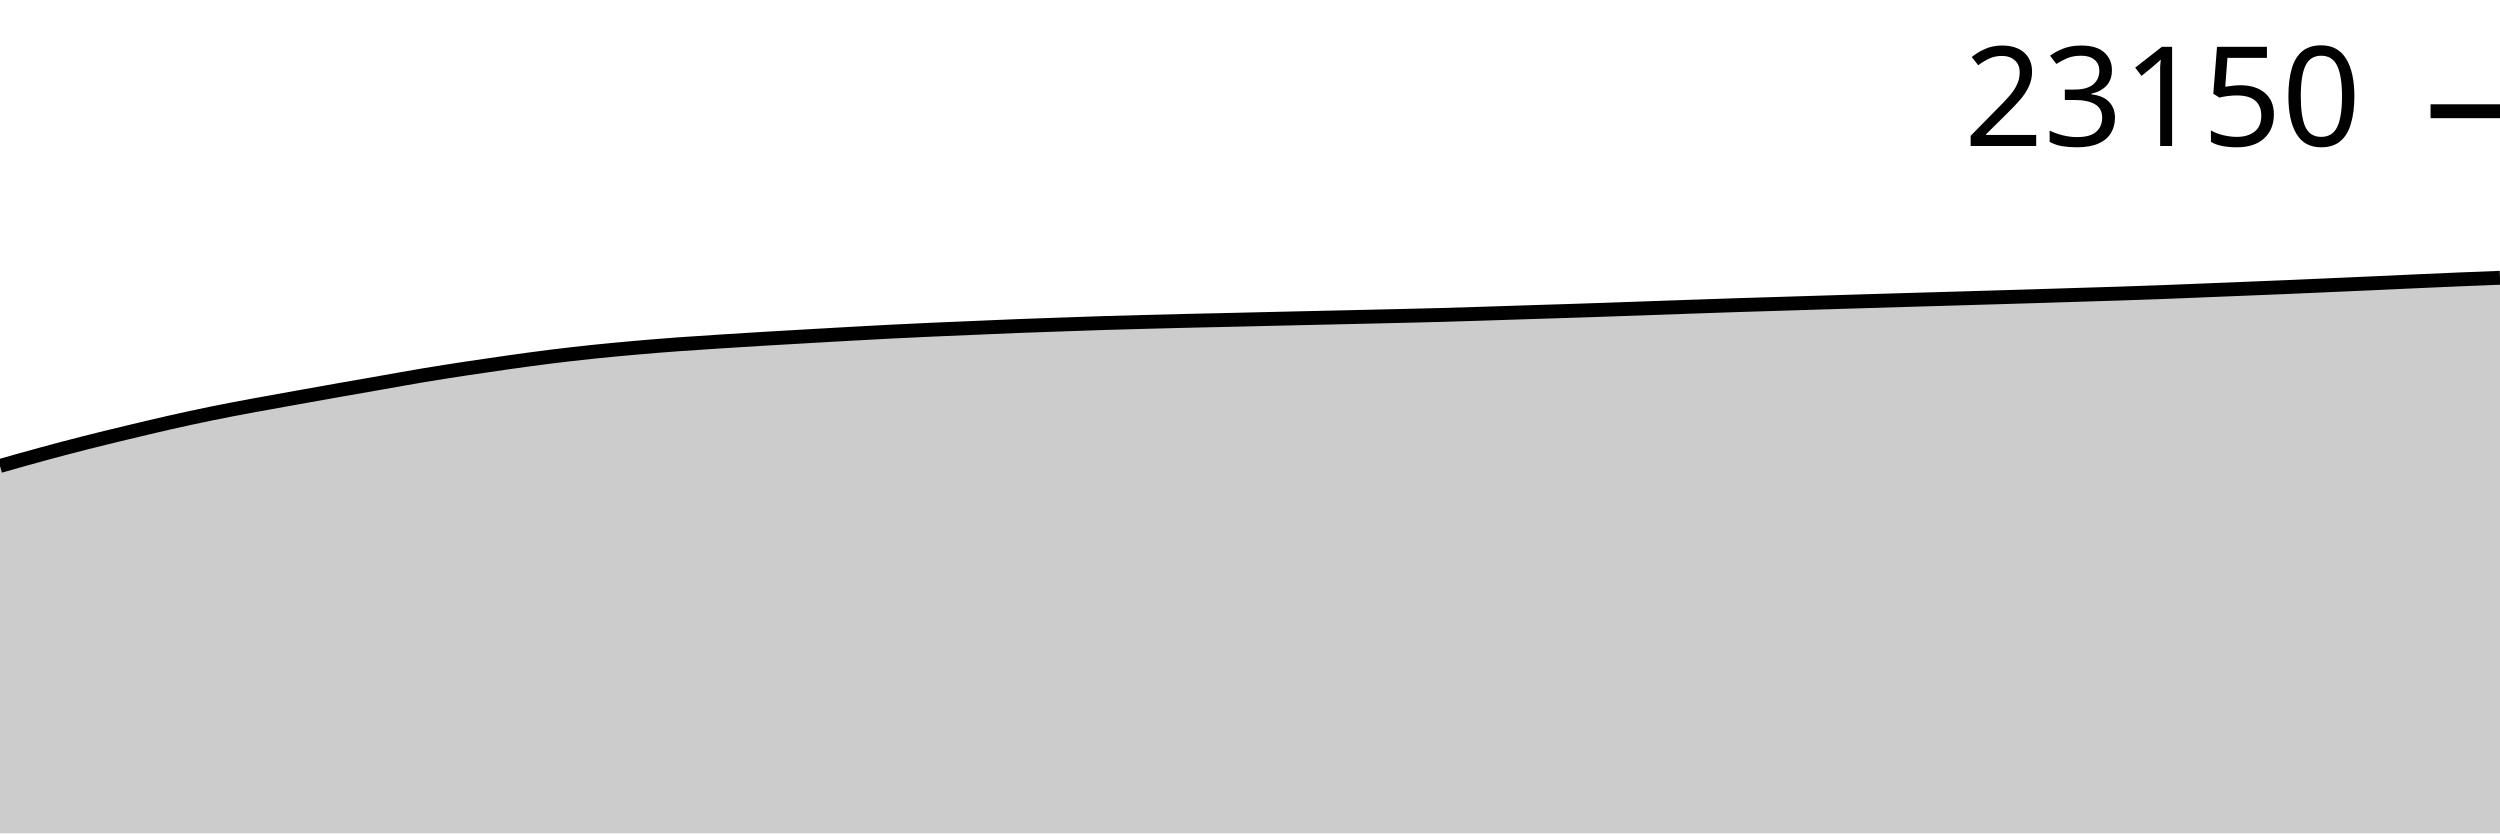
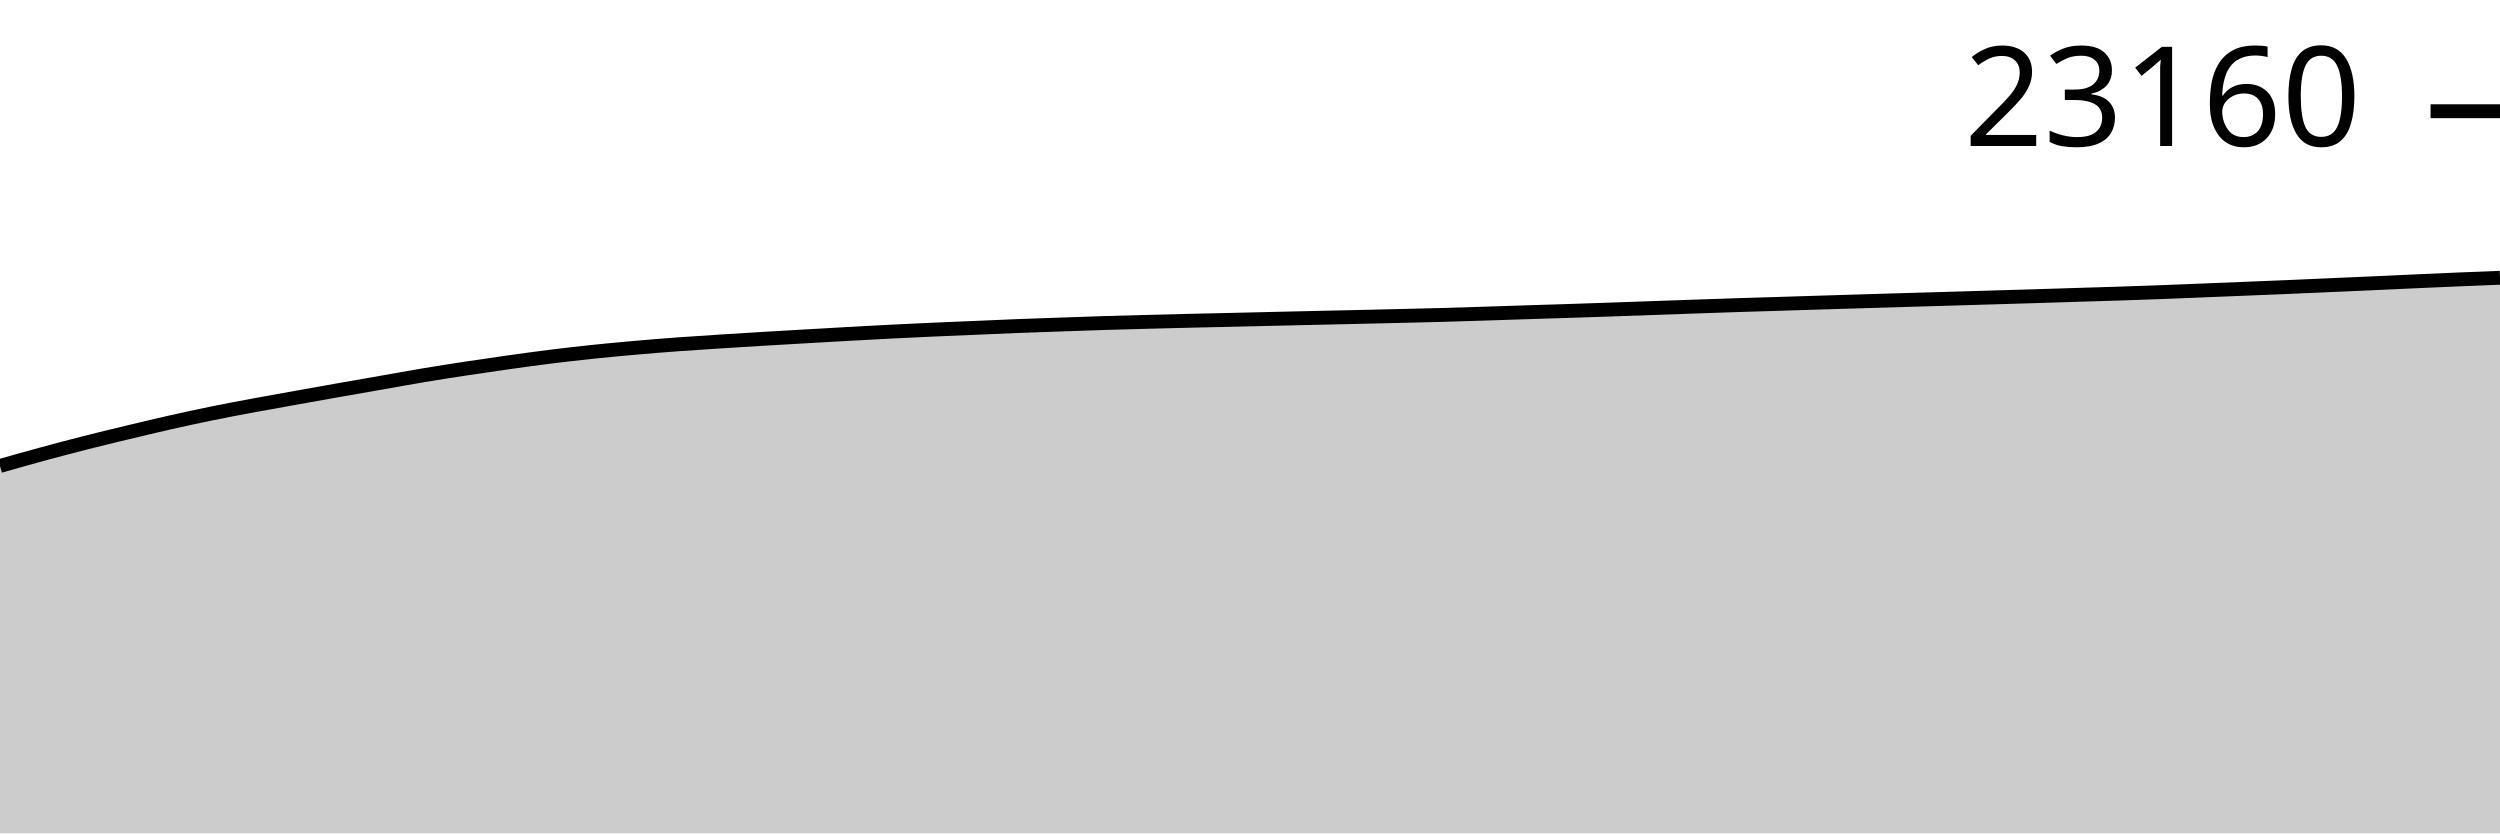
<svg xmlns="http://www.w3.org/2000/svg" viewBox="0 0 180 60">
  <g transform="translate(0,20)">
    <path class="area" fill="rgba(0, 0, 0, 0.2)" d="M0,13.549C1.017,13.26,2.034,12.972,3.051,12.695C4.068,12.419,5.085,12.15,6.102,11.891C7.119,11.632,8.136,11.388,9.153,11.143C10.169,10.899,11.186,10.655,12.203,10.425C13.22,10.196,14.237,9.974,15.254,9.766C16.271,9.558,17.288,9.369,18.305,9.179C19.322,8.99,20.339,8.811,21.356,8.629C22.373,8.447,23.39,8.265,24.407,8.085C25.424,7.905,26.441,7.729,27.458,7.551C28.475,7.372,29.492,7.185,30.508,7.016C31.525,6.846,32.542,6.688,33.559,6.533C34.576,6.379,35.593,6.23,36.61,6.087C37.627,5.944,38.644,5.804,39.661,5.677C40.678,5.551,41.695,5.435,42.712,5.328C43.729,5.222,44.746,5.128,45.763,5.038C46.78,4.949,47.797,4.866,48.814,4.791C49.831,4.716,50.847,4.653,51.864,4.587C52.881,4.522,53.898,4.458,54.915,4.397C55.932,4.336,56.949,4.279,57.966,4.22C58.983,4.162,60,4.103,61.017,4.046C62.034,3.989,63.051,3.932,64.068,3.881C65.085,3.829,66.102,3.781,67.119,3.736C68.136,3.69,69.153,3.65,70.169,3.607C71.186,3.563,72.203,3.517,73.22,3.477C74.237,3.438,75.254,3.404,76.271,3.369C77.288,3.333,78.305,3.296,79.322,3.264C80.339,3.233,81.356,3.206,82.373,3.178C83.39,3.151,84.407,3.125,85.424,3.101C86.441,3.077,87.458,3.057,88.475,3.033C89.492,3.01,90.508,2.985,91.525,2.961C92.542,2.937,93.559,2.914,94.576,2.891C95.593,2.868,96.61,2.846,97.627,2.823C98.644,2.8,99.661,2.777,100.678,2.752C101.695,2.728,102.712,2.706,103.729,2.678C104.746,2.65,105.763,2.617,106.78,2.585C107.797,2.553,108.814,2.518,109.831,2.485C110.847,2.453,111.864,2.423,112.881,2.39C113.898,2.357,114.915,2.323,115.932,2.288C116.949,2.253,117.966,2.215,118.983,2.179C120,2.143,121.017,2.108,122.034,2.073C123.051,2.038,124.068,2.001,125.085,1.969C126.102,1.936,127.119,1.907,128.136,1.876C129.153,1.844,130.169,1.812,131.186,1.781C132.203,1.749,133.22,1.718,134.237,1.688C135.254,1.657,136.271,1.627,137.288,1.597C138.305,1.567,139.322,1.539,140.339,1.509C141.356,1.479,142.373,1.448,143.39,1.418C144.407,1.388,145.424,1.358,146.441,1.328C147.458,1.297,148.475,1.264,149.492,1.232C150.508,1.201,151.525,1.173,152.542,1.139C153.559,1.106,154.576,1.071,155.593,1.033C156.61,0.995,157.627,0.951,158.644,0.911C159.661,0.87,160.678,0.83,161.695,0.788C162.712,0.747,163.729,0.707,164.746,0.664C165.763,0.621,166.78,0.575,167.797,0.53C168.814,0.486,169.831,0.442,170.847,0.396C171.864,0.351,172.881,0.302,173.898,0.256C174.915,0.21,175.932,0.165,176.949,0.122C177.966,0.08,178.983,0.04,180,0L180,40C178.983,40,177.966,40,176.949,40C175.932,40,174.915,40,173.898,40C172.881,40,171.864,40,170.847,40C169.831,40,168.814,40,167.797,40C166.78,40,165.763,40,164.746,40C163.729,40,162.712,40,161.695,40C160.678,40,159.661,40,158.644,40C157.627,40,156.61,40,155.593,40C154.576,40,153.559,40,152.542,40C151.525,40,150.508,40,149.492,40C148.475,40,147.458,40,146.441,40C145.424,40,144.407,40,143.39,40C142.373,40,141.356,40,140.339,40C139.322,40,138.305,40,137.288,40C136.271,40,135.254,40,134.237,40C133.22,40,132.203,40,131.186,40C130.169,40,129.153,40,128.136,40C127.119,40,126.102,40,125.085,40C124.068,40,123.051,40,122.034,40C121.017,40,120,40,118.983,40C117.966,40,116.949,40,115.932,40C114.915,40,113.898,40,112.881,40C111.864,40,110.847,40,109.831,40C108.814,40,107.797,40,106.78,40C105.763,40,104.746,40,103.729,40C102.712,40,101.695,40,100.678,40C99.661,40,98.644,40,97.627,40C96.61,40,95.593,40,94.576,40C93.559,40,92.542,40,91.525,40C90.508,40,89.492,40,88.475,40C87.458,40,86.441,40,85.424,40C84.407,40,83.39,40,82.373,40C81.356,40,80.339,40,79.322,40C78.305,40,77.288,40,76.271,40C75.254,40,74.237,40,73.22,40C72.203,40,71.186,40,70.169,40C69.153,40,68.136,40,67.119,40C66.102,40,65.085,40,64.068,40C63.051,40,62.034,40,61.017,40C60,40,58.983,40,57.966,40C56.949,40,55.932,40,54.915,40C53.898,40,52.881,40,51.864,40C50.847,40,49.831,40,48.814,40C47.797,40,46.78,40,45.763,40C44.746,40,43.729,40,42.712,40C41.695,40,40.678,40,39.661,40C38.644,40,37.627,40,36.61,40C35.593,40,34.576,40,33.559,40C32.542,40,31.525,40,30.508,40C29.492,40,28.475,40,27.458,40C26.441,40,25.424,40,24.407,40C23.39,40,22.373,40,21.356,40C20.339,40,19.322,40,18.305,40C17.288,40,16.271,40,15.254,40C14.237,40,13.22,40,12.203,40C11.186,40,10.169,40,9.153,40C8.136,40,7.119,40,6.102,40C5.085,40,4.068,40,3.051,40C2.034,40,1.017,40,0,40Z" />
    <path class="line" stroke="black" fill="none" d="M0,13.549C1.017,13.26,2.034,12.972,3.051,12.695C4.068,12.419,5.085,12.15,6.102,11.891C7.119,11.632,8.136,11.388,9.153,11.143C10.169,10.899,11.186,10.655,12.203,10.425C13.22,10.196,14.237,9.974,15.254,9.766C16.271,9.558,17.288,9.369,18.305,9.179C19.322,8.99,20.339,8.811,21.356,8.629C22.373,8.447,23.39,8.265,24.407,8.085C25.424,7.905,26.441,7.729,27.458,7.551C28.475,7.372,29.492,7.185,30.508,7.016C31.525,6.846,32.542,6.688,33.559,6.533C34.576,6.379,35.593,6.23,36.61,6.087C37.627,5.944,38.644,5.804,39.661,5.677C40.678,5.551,41.695,5.435,42.712,5.328C43.729,5.222,44.746,5.128,45.763,5.038C46.78,4.949,47.797,4.866,48.814,4.791C49.831,4.716,50.847,4.653,51.864,4.587C52.881,4.522,53.898,4.458,54.915,4.397C55.932,4.336,56.949,4.279,57.966,4.22C58.983,4.162,60,4.103,61.017,4.046C62.034,3.989,63.051,3.932,64.068,3.881C65.085,3.829,66.102,3.781,67.119,3.736C68.136,3.69,69.153,3.65,70.169,3.607C71.186,3.563,72.203,3.517,73.22,3.477C74.237,3.438,75.254,3.404,76.271,3.369C77.288,3.333,78.305,3.296,79.322,3.264C80.339,3.233,81.356,3.206,82.373,3.178C83.39,3.151,84.407,3.125,85.424,3.101C86.441,3.077,87.458,3.057,88.475,3.033C89.492,3.01,90.508,2.985,91.525,2.961C92.542,2.937,93.559,2.914,94.576,2.891C95.593,2.868,96.61,2.846,97.627,2.823C98.644,2.8,99.661,2.777,100.678,2.752C101.695,2.728,102.712,2.706,103.729,2.678C104.746,2.65,105.763,2.617,106.78,2.585C107.797,2.553,108.814,2.518,109.831,2.485C110.847,2.453,111.864,2.423,112.881,2.39C113.898,2.357,114.915,2.323,115.932,2.288C116.949,2.253,117.966,2.215,118.983,2.179C120,2.143,121.017,2.108,122.034,2.073C123.051,2.038,124.068,2.001,125.085,1.969C126.102,1.936,127.119,1.907,128.136,1.876C129.153,1.844,130.169,1.812,131.186,1.781C132.203,1.749,133.22,1.718,134.237,1.688C135.254,1.657,136.271,1.627,137.288,1.597C138.305,1.567,139.322,1.539,140.339,1.509C141.356,1.479,142.373,1.448,143.39,1.418C144.407,1.388,145.424,1.358,146.441,1.328C147.458,1.297,148.475,1.264,149.492,1.232C150.508,1.201,151.525,1.173,152.542,1.139C153.559,1.106,154.576,1.071,155.593,1.033C156.61,0.995,157.627,0.951,158.644,0.911C159.661,0.87,160.678,0.83,161.695,0.788C162.712,0.747,163.729,0.707,164.746,0.664C165.763,0.621,166.78,0.575,167.797,0.53C168.814,0.486,169.831,0.442,170.847,0.396C171.864,0.351,172.881,0.302,173.898,0.256C174.915,0.21,175.932,0.165,176.949,0.122C177.966,0.08,178.983,0.04,180,0" />
    <path class="axis-ceiling" stroke-width="1" stroke="black" fill="none" d="M175,-11.991L180,-11.991" />
-     <text class="axis-ceiling-label" font-family="sans-serif" text-anchor="end" font-size="10px" x="170" y="-9.491">23150</text>
+     <text class="axis-ceiling-label" font-family="sans-serif" text-anchor="end" font-size="10px" x="170" y="-9.491">23160</text>
  </g>
</svg>
